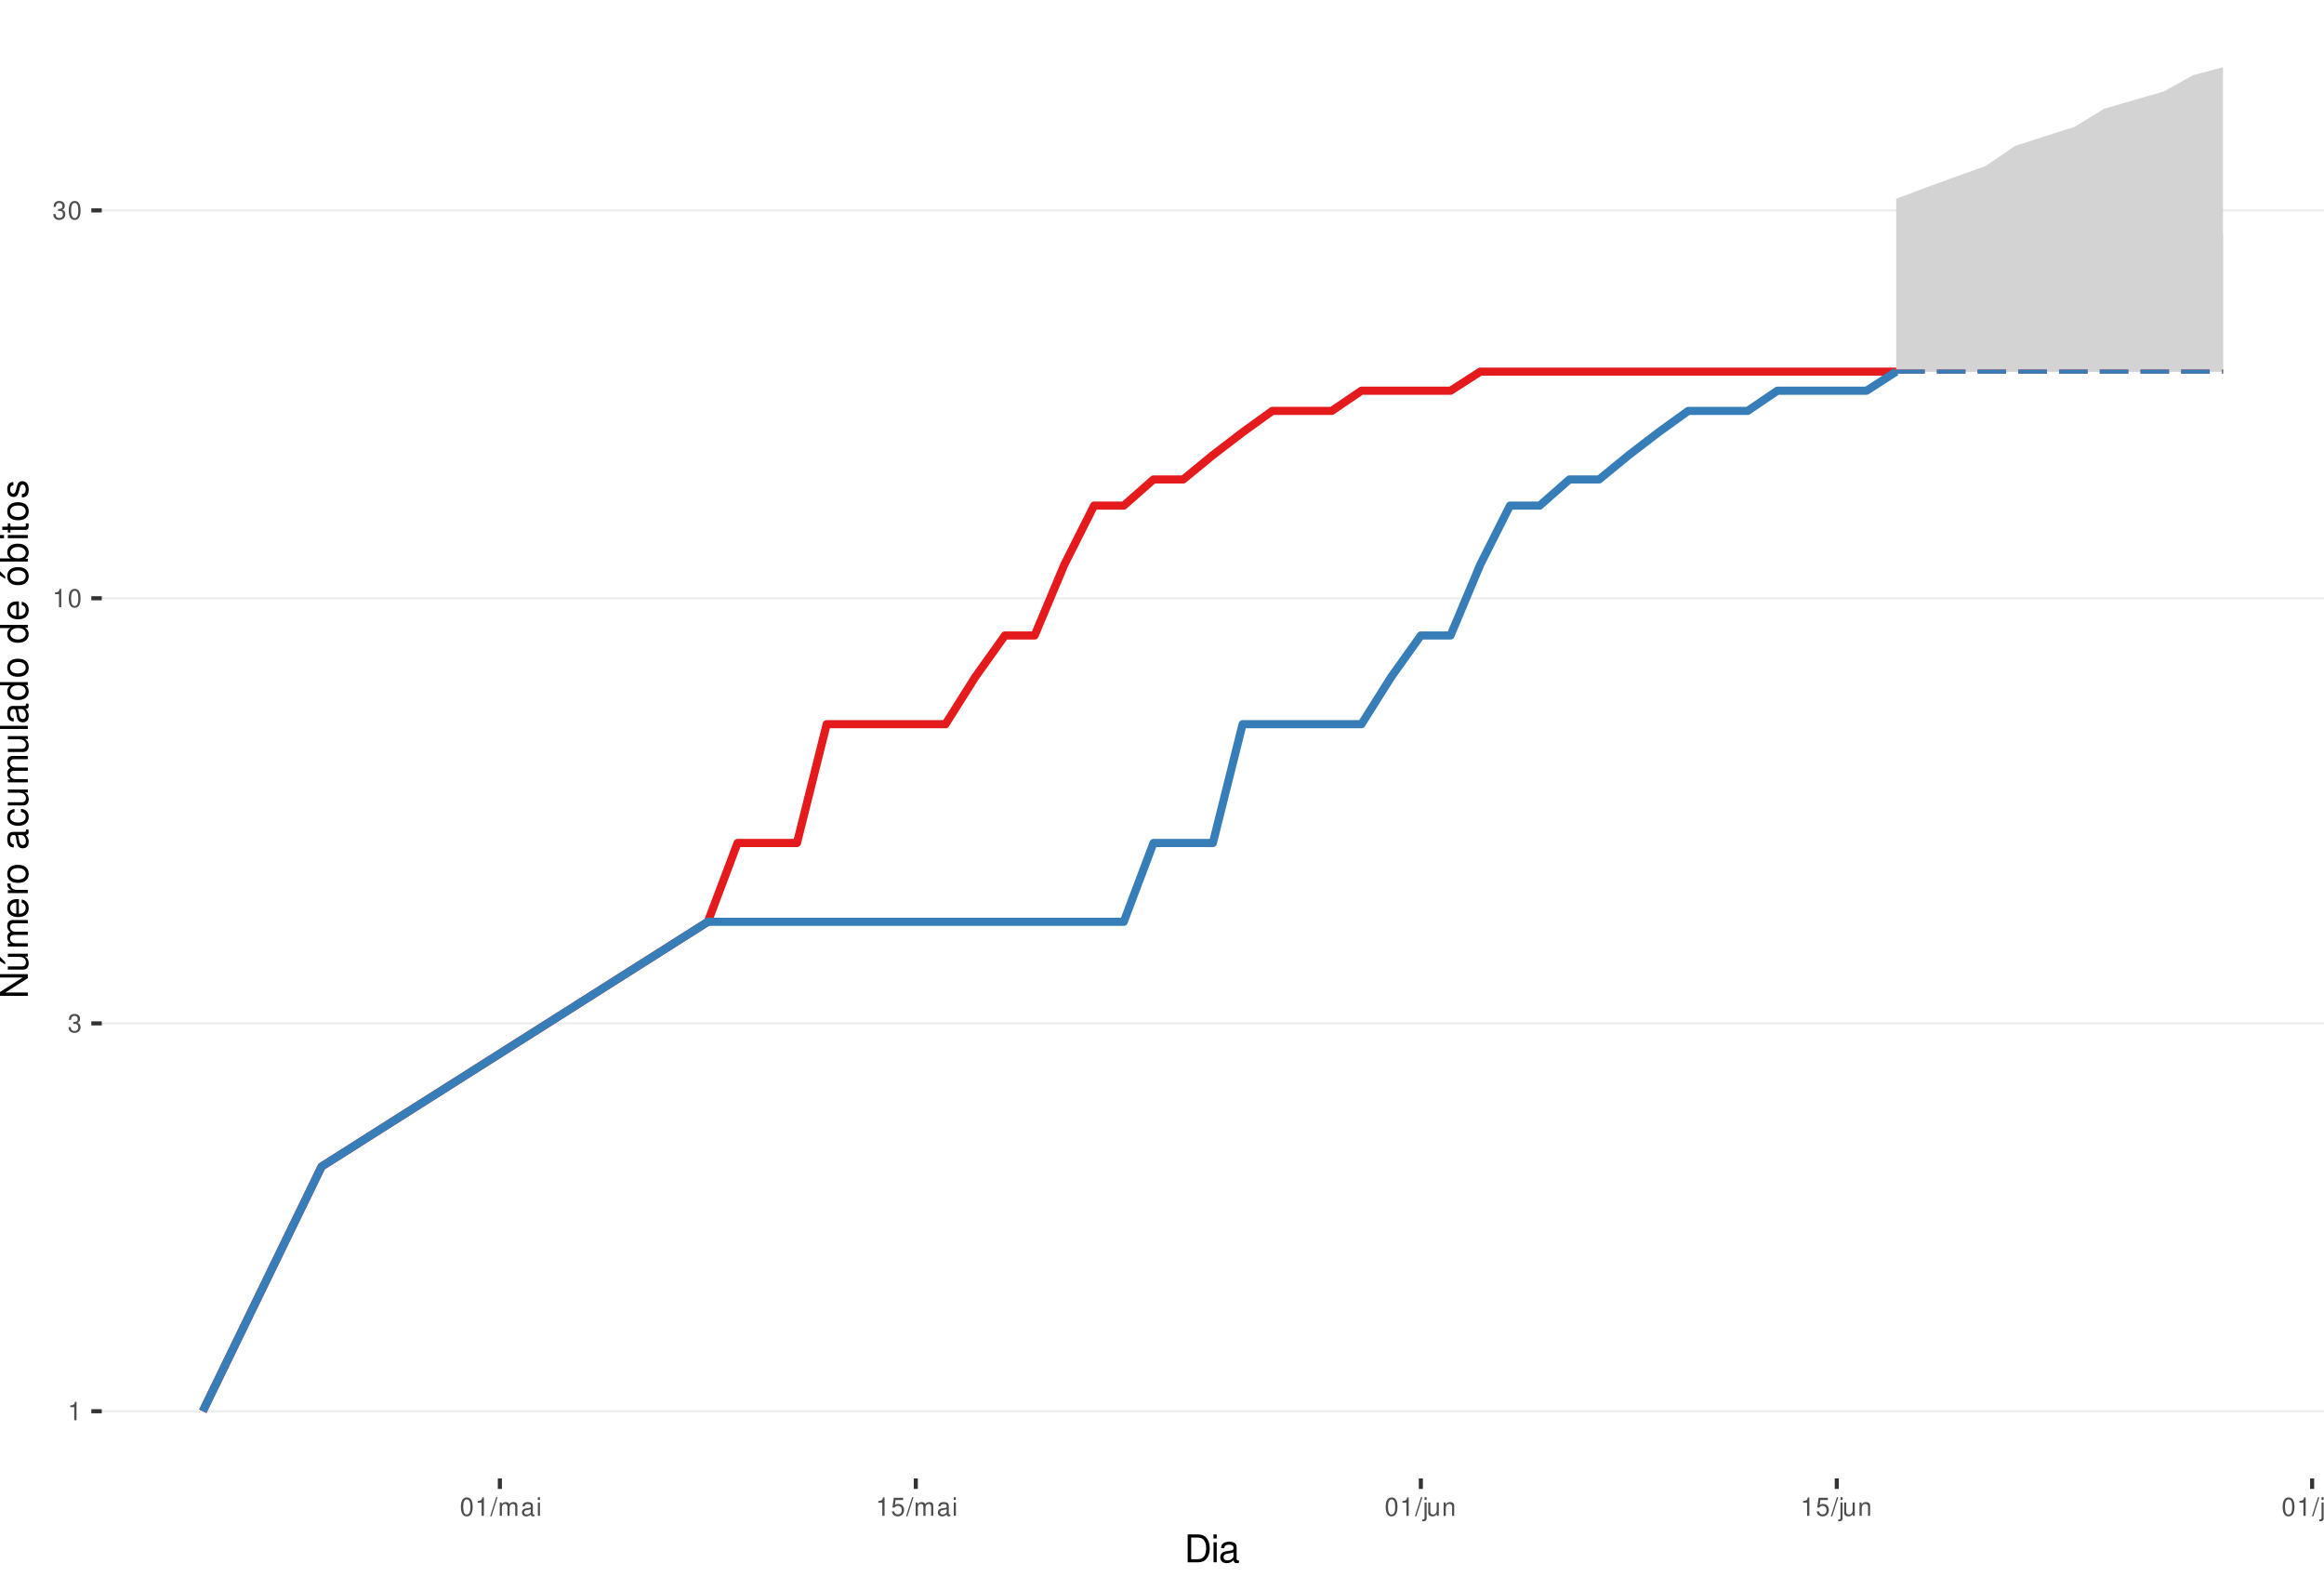
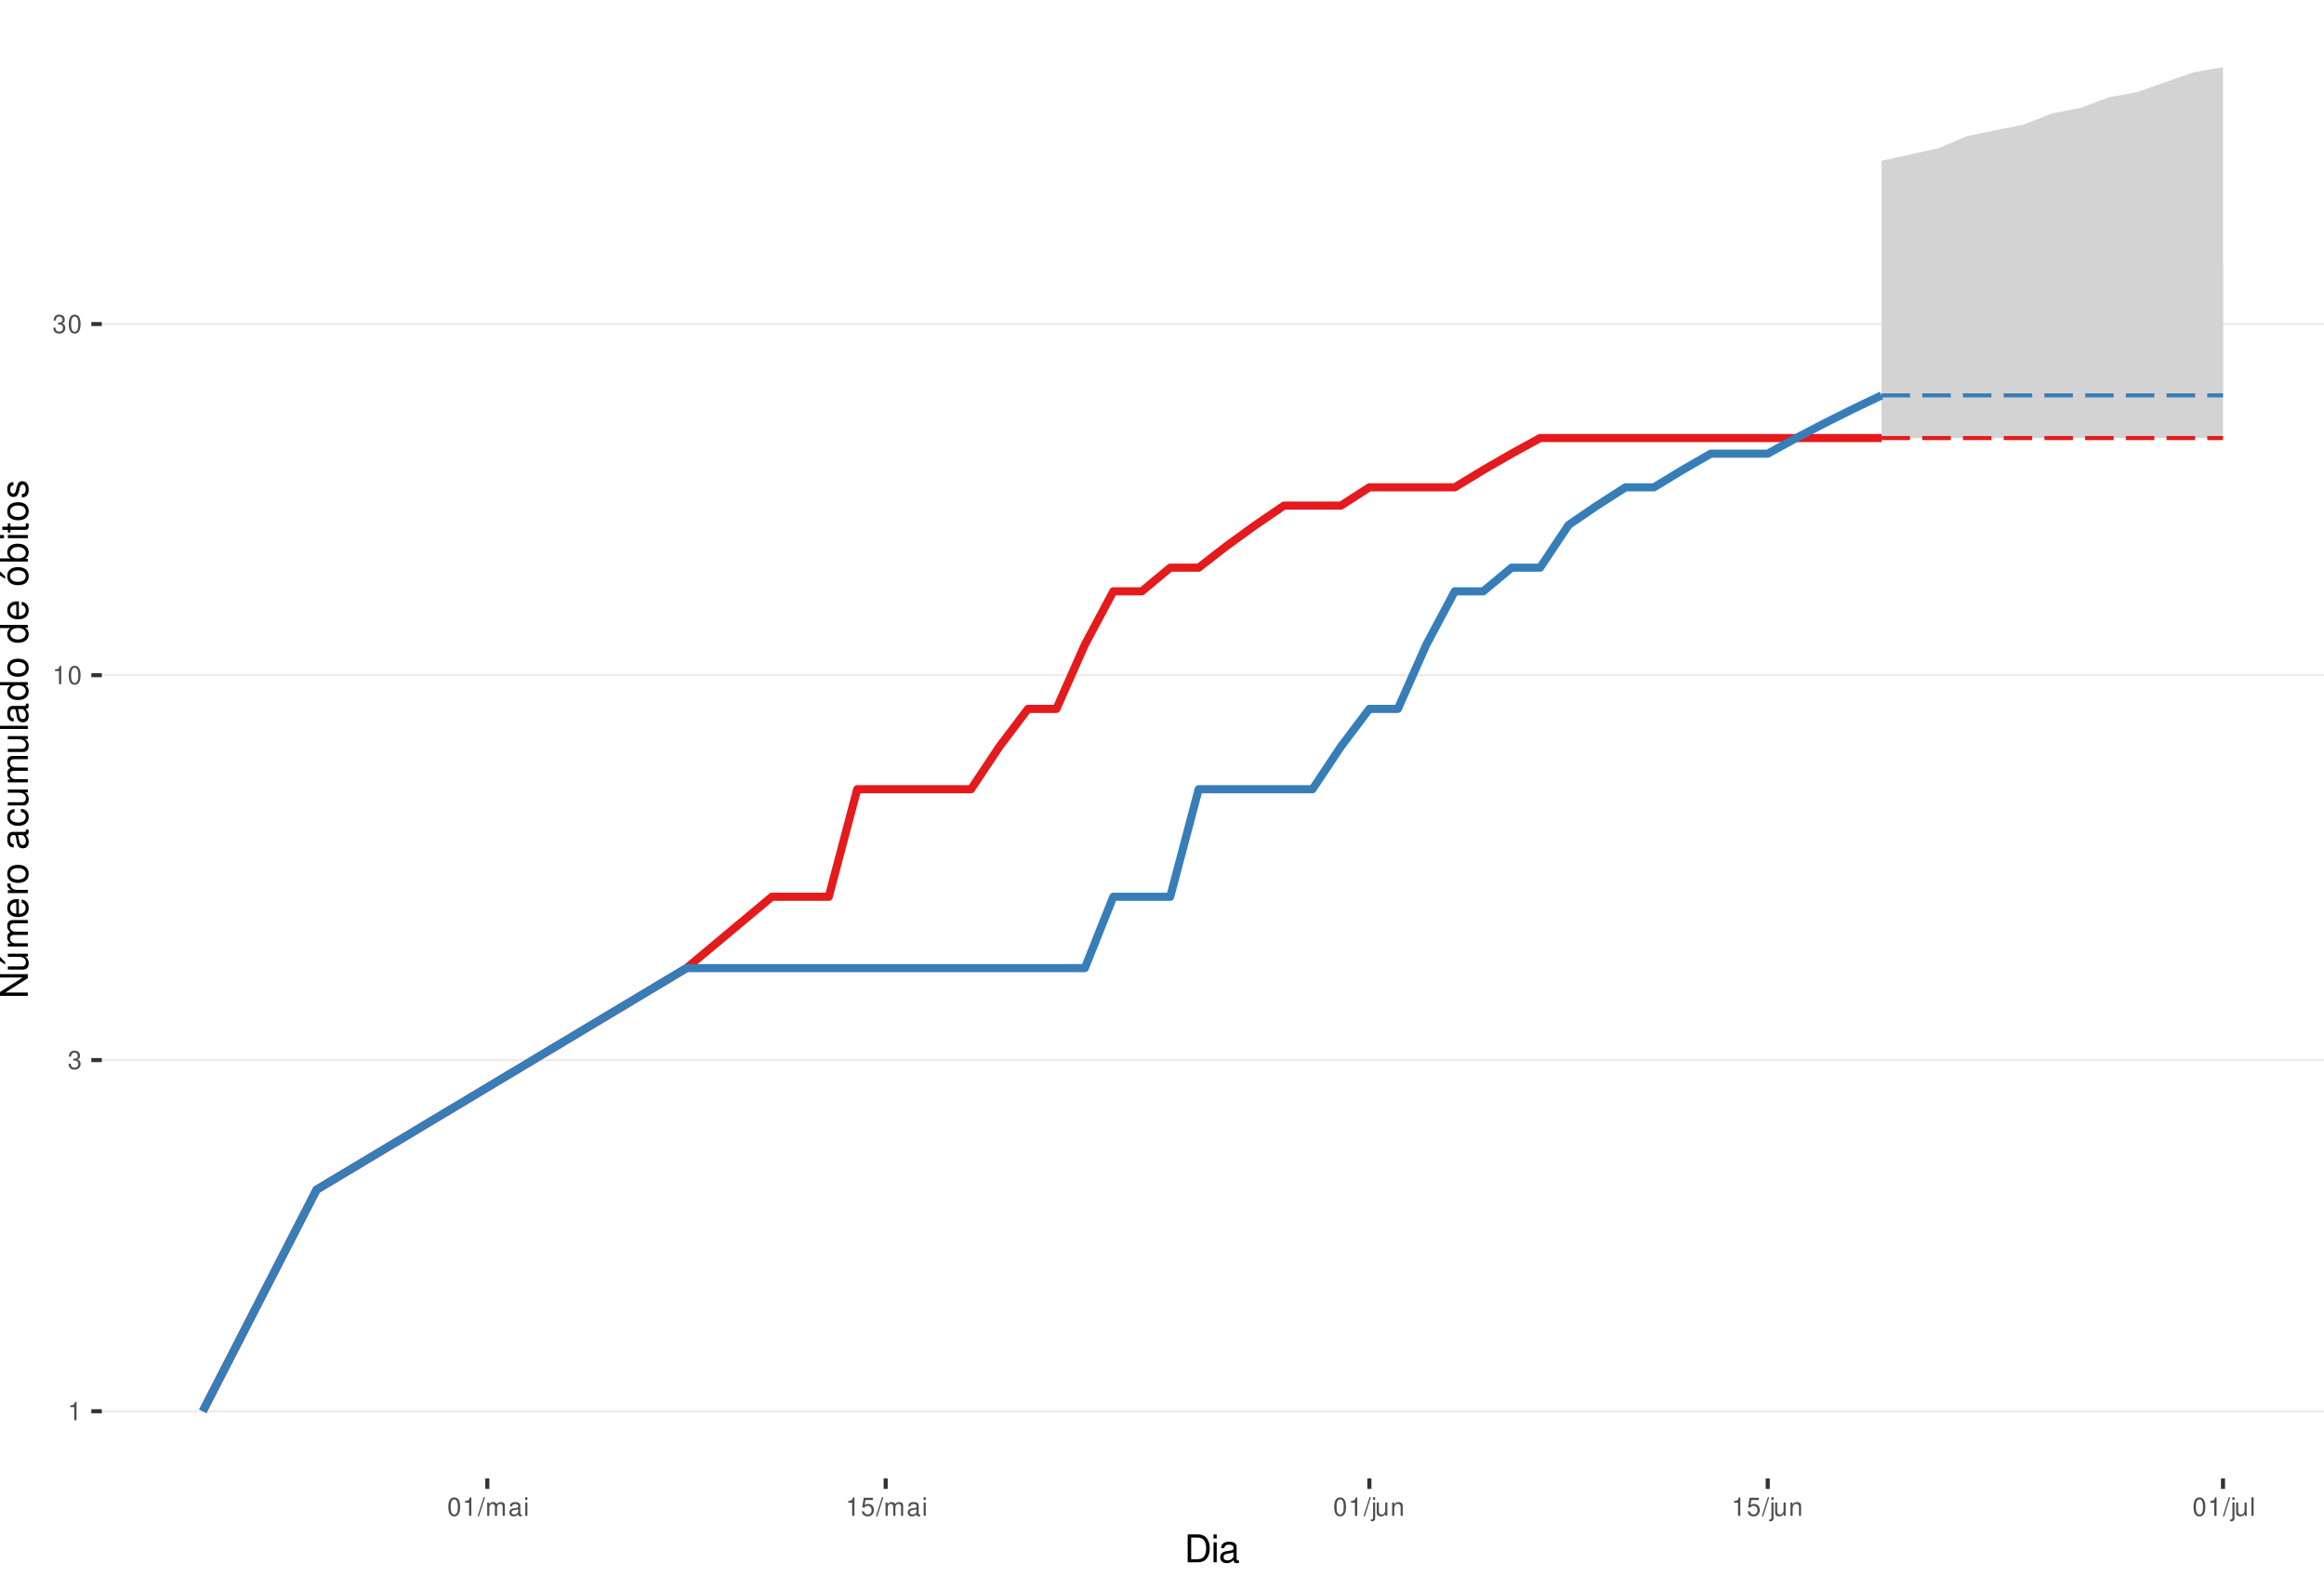
<svg xmlns="http://www.w3.org/2000/svg" xmlns:xlink="http://www.w3.org/1999/xlink" width="609pt" height="413pt" viewBox="0 0 609 413" version="1.1">
  <defs>
    <g>
      <symbol overflow="visible" id="glyph0-0">
        <path style="stroke:none;" d="" />
      </symbol>
      <symbol overflow="visible" id="glyph0-1">
        <path style="stroke:none;" d="M 1.719 -3.422 L 1.719 0 L 2.312 0 L 2.312 -4.812 L 1.922 -4.812 C 1.719 -4.078 1.578 -3.969 0.672 -3.859 L 0.672 -3.422 Z M 1.719 -3.422 " />
      </symbol>
      <symbol overflow="visible" id="glyph0-2">
        <path style="stroke:none;" d="M 1.469 -2.219 L 1.797 -2.219 C 2.422 -2.219 2.766 -1.922 2.766 -1.344 C 2.766 -0.734 2.406 -0.359 1.797 -0.359 C 1.156 -0.359 0.844 -0.688 0.797 -1.391 L 0.219 -1.391 C 0.234 -1.016 0.312 -0.766 0.422 -0.547 C 0.672 -0.078 1.125 0.156 1.766 0.156 C 2.75 0.156 3.375 -0.438 3.375 -1.344 C 3.375 -1.953 3.141 -2.297 2.562 -2.484 C 3.016 -2.672 3.234 -3 3.234 -3.484 C 3.234 -4.312 2.688 -4.812 1.797 -4.812 C 0.844 -4.812 0.328 -4.281 0.312 -3.266 L 0.906 -3.266 C 0.906 -3.547 0.938 -3.719 1 -3.875 C 1.141 -4.141 1.438 -4.297 1.797 -4.297 C 2.312 -4.297 2.625 -3.984 2.625 -3.469 C 2.625 -3.125 2.516 -2.922 2.25 -2.812 C 2.094 -2.75 1.875 -2.719 1.469 -2.703 Z M 1.469 -2.219 " />
      </symbol>
      <symbol overflow="visible" id="glyph0-3">
        <path style="stroke:none;" d="M 1.828 -4.812 C 1.391 -4.812 0.984 -4.609 0.75 -4.281 C 0.438 -3.859 0.281 -3.219 0.281 -2.328 C 0.281 -0.703 0.812 0.156 1.828 0.156 C 2.828 0.156 3.375 -0.703 3.375 -2.297 C 3.375 -3.219 3.234 -3.844 2.922 -4.281 C 2.672 -4.625 2.281 -4.812 1.828 -4.812 Z M 1.828 -4.297 C 2.469 -4.297 2.781 -3.641 2.781 -2.344 C 2.781 -0.969 2.469 -0.328 1.812 -0.328 C 1.203 -0.328 0.891 -1 0.891 -2.328 C 0.891 -3.641 1.203 -4.297 1.828 -4.297 Z M 1.828 -4.297 " />
      </symbol>
      <symbol overflow="visible" id="glyph0-4">
        <path style="stroke:none;" d="M 1.531 -4.859 L -0.047 0.141 L 0.312 0.141 L 1.891 -4.859 Z M 1.531 -4.859 " />
      </symbol>
      <symbol overflow="visible" id="glyph0-5">
        <path style="stroke:none;" d="M 0.469 -3.484 L 0.469 0 L 1.031 0 L 1.031 -2.188 C 1.031 -2.703 1.391 -3.109 1.844 -3.109 C 2.25 -3.109 2.484 -2.844 2.484 -2.406 L 2.484 0 L 3.047 0 L 3.047 -2.188 C 3.047 -2.703 3.422 -3.109 3.875 -3.109 C 4.266 -3.109 4.516 -2.844 4.516 -2.406 L 4.516 0 L 5.078 0 L 5.078 -2.609 C 5.078 -3.234 4.719 -3.594 4.062 -3.594 C 3.594 -3.594 3.312 -3.453 2.984 -3.062 C 2.781 -3.422 2.5 -3.594 2.047 -3.594 C 1.578 -3.594 1.266 -3.422 0.984 -3 L 0.984 -3.484 Z M 0.469 -3.484 " />
      </symbol>
      <symbol overflow="visible" id="glyph0-6">
        <path style="stroke:none;" d="M 3.562 -0.328 C 3.5 -0.312 3.469 -0.312 3.438 -0.312 C 3.25 -0.312 3.141 -0.406 3.141 -0.578 L 3.141 -2.641 C 3.141 -3.25 2.688 -3.594 1.828 -3.594 C 1.312 -3.594 0.906 -3.438 0.672 -3.188 C 0.516 -3 0.453 -2.797 0.438 -2.453 L 0.984 -2.453 C 1.031 -2.875 1.297 -3.078 1.812 -3.078 C 2.312 -3.078 2.594 -2.891 2.594 -2.562 L 2.594 -2.406 C 2.578 -2.172 2.469 -2.078 2.016 -2.031 C 1.219 -1.922 1.109 -1.891 0.891 -1.812 C 0.484 -1.641 0.281 -1.328 0.281 -0.875 C 0.281 -0.25 0.719 0.156 1.422 0.156 C 1.859 0.156 2.219 0 2.609 -0.359 C 2.656 0 2.828 0.156 3.188 0.156 C 3.297 0.156 3.375 0.141 3.562 0.094 Z M 2.594 -1.094 C 2.594 -0.906 2.531 -0.797 2.375 -0.641 C 2.141 -0.438 1.875 -0.328 1.547 -0.328 C 1.109 -0.328 0.859 -0.547 0.859 -0.891 C 0.859 -1.266 1.094 -1.438 1.703 -1.531 C 2.297 -1.609 2.406 -1.641 2.594 -1.719 Z M 2.594 -1.094 " />
      </symbol>
      <symbol overflow="visible" id="glyph0-7">
        <path style="stroke:none;" d="M 1 -3.484 L 0.453 -3.484 L 0.453 0 L 1 0 Z M 1 -4.859 L 0.438 -4.859 L 0.438 -4.156 L 1 -4.156 Z M 1 -4.859 " />
      </symbol>
      <symbol overflow="visible" id="glyph0-8">
        <path style="stroke:none;" d="M 3.172 -4.719 L 0.734 -4.719 L 0.375 -2.156 L 0.922 -2.156 C 1.188 -2.469 1.422 -2.594 1.797 -2.594 C 2.422 -2.594 2.812 -2.156 2.812 -1.453 C 2.812 -0.781 2.422 -0.359 1.781 -0.359 C 1.266 -0.359 0.953 -0.625 0.812 -1.156 L 0.234 -1.156 C 0.312 -0.766 0.375 -0.578 0.516 -0.406 C 0.781 -0.047 1.266 0.156 1.797 0.156 C 2.75 0.156 3.422 -0.547 3.422 -1.531 C 3.422 -2.469 2.797 -3.109 1.891 -3.109 C 1.562 -3.109 1.297 -3.016 1.016 -2.828 L 1.203 -4.141 L 3.172 -4.141 Z M 3.172 -4.719 " />
      </symbol>
      <symbol overflow="visible" id="glyph0-9">
        <path style="stroke:none;" d="M 0.469 -3.484 L 0.469 0.5 C 0.469 0.859 0.359 0.969 0.016 0.969 C -0.031 0.969 -0.047 0.969 -0.125 0.953 L -0.125 1.438 C -0.047 1.438 -0.016 1.453 0.062 1.453 C 0.688 1.453 1.016 1.203 1.016 0.719 L 1.016 -3.484 Z M 1.016 -4.859 L 0.469 -4.859 L 0.469 -4.156 L 1.016 -4.156 Z M 1.016 -4.859 " />
      </symbol>
      <symbol overflow="visible" id="glyph0-10">
        <path style="stroke:none;" d="M 3.203 0 L 3.203 -3.484 L 2.656 -3.484 L 2.656 -1.516 C 2.656 -0.797 2.281 -0.328 1.703 -0.328 C 1.266 -0.328 0.984 -0.594 0.984 -1.016 L 0.984 -3.484 L 0.438 -3.484 L 0.438 -0.797 C 0.438 -0.219 0.859 0.156 1.547 0.156 C 2.062 0.156 2.391 -0.031 2.703 -0.484 L 2.703 0 Z M 3.203 0 " />
      </symbol>
      <symbol overflow="visible" id="glyph0-11">
        <path style="stroke:none;" d="M 0.469 -3.484 L 0.469 0 L 1.031 0 L 1.031 -1.922 C 1.031 -2.641 1.391 -3.109 1.969 -3.109 C 2.406 -3.109 2.688 -2.828 2.688 -2.422 L 2.688 0 L 3.234 0 L 3.234 -2.641 C 3.234 -3.219 2.812 -3.594 2.141 -3.594 C 1.625 -3.594 1.281 -3.391 0.984 -2.906 L 0.984 -3.484 Z M 0.469 -3.484 " />
      </symbol>
      <symbol overflow="visible" id="glyph0-12">
        <path style="stroke:none;" d="M 1.016 -4.859 L 0.453 -4.859 L 0.453 0 L 1.016 0 Z M 1.016 -4.859 " />
      </symbol>
      <symbol overflow="visible" id="glyph1-0">
        <path style="stroke:none;" d="" />
      </symbol>
      <symbol overflow="visible" id="glyph1-1">
        <path style="stroke:none;" d="M 0.891 0 L 3.703 0 C 5.547 0 6.672 -1.375 6.672 -3.656 C 6.672 -5.906 5.547 -7.297 3.703 -7.297 L 0.891 -7.297 Z M 1.812 -0.812 L 1.812 -6.469 L 3.547 -6.469 C 4.984 -6.469 5.734 -5.5 5.734 -3.641 C 5.734 -1.797 4.984 -0.812 3.547 -0.812 Z M 1.812 -0.812 " />
      </symbol>
      <symbol overflow="visible" id="glyph1-2">
        <path style="stroke:none;" d="M 1.5 -5.234 L 0.672 -5.234 L 0.672 0 L 1.5 0 Z M 1.5 -7.297 L 0.656 -7.297 L 0.656 -6.234 L 1.5 -6.234 Z M 1.5 -7.297 " />
      </symbol>
      <symbol overflow="visible" id="glyph1-3">
        <path style="stroke:none;" d="M 5.344 -0.484 C 5.266 -0.469 5.219 -0.469 5.172 -0.469 C 4.875 -0.469 4.719 -0.625 4.719 -0.875 L 4.719 -3.953 C 4.719 -4.891 4.047 -5.391 2.75 -5.391 C 1.984 -5.391 1.375 -5.172 1.016 -4.781 C 0.766 -4.516 0.672 -4.203 0.656 -3.688 L 1.484 -3.688 C 1.562 -4.328 1.938 -4.625 2.719 -4.625 C 3.484 -4.625 3.891 -4.344 3.891 -3.844 L 3.891 -3.625 C 3.875 -3.266 3.703 -3.125 3.016 -3.047 C 1.844 -2.891 1.656 -2.844 1.344 -2.719 C 0.734 -2.453 0.422 -2 0.422 -1.312 C 0.422 -0.375 1.078 0.234 2.141 0.234 C 2.797 0.234 3.328 0 3.922 -0.547 C 3.984 0 4.234 0.234 4.781 0.234 C 4.953 0.234 5.062 0.203 5.344 0.141 Z M 3.891 -1.656 C 3.891 -1.375 3.812 -1.203 3.562 -0.969 C 3.219 -0.656 2.812 -0.5 2.312 -0.5 C 1.672 -0.5 1.297 -0.812 1.297 -1.344 C 1.297 -1.891 1.656 -2.172 2.547 -2.297 C 3.438 -2.422 3.609 -2.453 3.891 -2.594 Z M 3.891 -1.656 " />
      </symbol>
      <symbol overflow="visible" id="glyph2-0">
        <path style="stroke:none;" d="" />
      </symbol>
      <symbol overflow="visible" id="glyph2-1">
        <path style="stroke:none;" d="M -7.297 -6.453 L -7.297 -5.578 L -1.328 -5.578 L -7.297 -1.766 L -7.297 -0.766 L 0 -0.766 L 0 -1.641 L -5.906 -1.641 L 0 -5.406 L 0 -6.453 Z M -7.297 -6.453 " />
      </symbol>
      <symbol overflow="visible" id="glyph2-2">
        <path style="stroke:none;" d="M 0 -4.812 L -5.234 -4.812 L -5.234 -3.984 L -2.266 -3.984 C -1.203 -3.984 -0.5 -3.438 -0.5 -2.562 C -0.5 -1.906 -0.906 -1.484 -1.531 -1.484 L -5.234 -1.484 L -5.234 -0.656 L -1.203 -0.656 C -0.328 -0.656 0.234 -1.297 0.234 -2.312 C 0.234 -3.094 -0.047 -3.578 -0.734 -4.062 L 0 -4.062 Z M -7.406 -2.953 L -5.922 -2 L -5.922 -2.594 L -7.406 -4.094 Z M -7.406 -2.953 " />
      </symbol>
      <symbol overflow="visible" id="glyph2-3">
        <path style="stroke:none;" d="M -5.234 -0.703 L 0 -0.703 L 0 -1.547 L -3.297 -1.547 C -4.047 -1.547 -4.656 -2.094 -4.656 -2.766 C -4.656 -3.391 -4.281 -3.734 -3.609 -3.734 L 0 -3.734 L 0 -4.578 L -3.297 -4.578 C -4.047 -4.578 -4.656 -5.125 -4.656 -5.812 C -4.656 -6.422 -4.266 -6.781 -3.609 -6.781 L 0 -6.781 L 0 -7.625 L -3.938 -7.625 C -4.875 -7.625 -5.391 -7.078 -5.391 -6.094 C -5.391 -5.406 -5.188 -4.984 -4.594 -4.484 C -5.156 -4.188 -5.391 -3.766 -5.391 -3.078 C -5.391 -2.375 -5.125 -1.906 -4.5 -1.469 L -5.234 -1.469 Z M -5.234 -0.703 " />
      </symbol>
      <symbol overflow="visible" id="glyph2-4">
        <path style="stroke:none;" d="M -2.344 -5.125 C -3.141 -5.125 -3.625 -5.062 -4.016 -4.922 C -4.875 -4.578 -5.391 -3.781 -5.391 -2.797 C -5.391 -1.344 -4.281 -0.406 -2.547 -0.406 C -0.812 -0.406 0.234 -1.297 0.234 -2.781 C 0.234 -3.984 -0.453 -4.812 -1.594 -5.016 L -1.594 -4.188 C -0.906 -3.953 -0.547 -3.484 -0.547 -2.812 C -0.547 -2.281 -0.781 -1.828 -1.219 -1.547 C -1.516 -1.344 -1.812 -1.281 -2.344 -1.266 Z M -3.016 -1.297 C -3.984 -1.359 -4.625 -1.953 -4.625 -2.797 C -4.625 -3.641 -3.953 -4.234 -3.016 -4.234 Z M -3.016 -1.297 " />
      </symbol>
      <symbol overflow="visible" id="glyph2-5">
        <path style="stroke:none;" d="M -5.234 -0.688 L 0 -0.688 L 0 -1.531 L -2.719 -1.531 C -3.984 -1.547 -4.547 -2.062 -4.516 -3.203 L -5.359 -3.203 C -5.375 -3.062 -5.391 -2.984 -5.391 -2.891 C -5.391 -2.344 -5.062 -1.938 -4.297 -1.453 L -5.234 -1.453 Z M -5.234 -0.688 " />
      </symbol>
      <symbol overflow="visible" id="glyph2-6">
        <path style="stroke:none;" d="M -5.391 -2.719 C -5.391 -1.234 -4.344 -0.359 -2.578 -0.359 C -0.812 -0.359 0.234 -1.234 0.234 -2.734 C 0.234 -4.203 -0.812 -5.094 -2.547 -5.094 C -4.359 -5.094 -5.391 -4.234 -5.391 -2.719 Z M -4.625 -2.734 C -4.625 -3.672 -3.844 -4.234 -2.547 -4.234 C -1.312 -4.234 -0.547 -3.656 -0.547 -2.734 C -0.547 -1.797 -1.312 -1.234 -2.578 -1.234 C -3.844 -1.234 -4.625 -1.797 -4.625 -2.734 Z M -4.625 -2.734 " />
      </symbol>
      <symbol overflow="visible" id="glyph2-7">
        <path style="stroke:none;" d="" />
      </symbol>
      <symbol overflow="visible" id="glyph2-8">
        <path style="stroke:none;" d="M -0.484 -5.344 C -0.469 -5.266 -0.469 -5.219 -0.469 -5.172 C -0.469 -4.875 -0.625 -4.719 -0.875 -4.719 L -3.953 -4.719 C -4.891 -4.719 -5.391 -4.047 -5.391 -2.75 C -5.391 -1.984 -5.172 -1.375 -4.781 -1.016 C -4.516 -0.766 -4.203 -0.672 -3.688 -0.656 L -3.688 -1.484 C -4.328 -1.562 -4.625 -1.938 -4.625 -2.719 C -4.625 -3.484 -4.344 -3.891 -3.844 -3.891 L -3.625 -3.891 C -3.266 -3.875 -3.125 -3.703 -3.047 -3.016 C -2.891 -1.844 -2.844 -1.656 -2.719 -1.344 C -2.453 -0.734 -2 -0.422 -1.312 -0.422 C -0.375 -0.422 0.234 -1.078 0.234 -2.141 C 0.234 -2.797 0 -3.328 -0.547 -3.922 C 0 -3.984 0.234 -4.234 0.234 -4.781 C 0.234 -4.953 0.203 -5.062 0.141 -5.344 Z M -1.656 -3.891 C -1.375 -3.891 -1.203 -3.812 -0.969 -3.562 C -0.656 -3.219 -0.5 -2.812 -0.5 -2.312 C -0.5 -1.672 -0.812 -1.297 -1.344 -1.297 C -1.891 -1.297 -2.172 -1.656 -2.297 -2.547 C -2.422 -3.438 -2.453 -3.609 -2.594 -3.891 Z M -1.656 -3.891 " />
      </symbol>
      <symbol overflow="visible" id="glyph2-9">
        <path style="stroke:none;" d="M -3.484 -4.703 C -3.984 -4.672 -4.312 -4.562 -4.609 -4.359 C -5.094 -4 -5.391 -3.375 -5.391 -2.641 C -5.391 -1.219 -4.266 -0.312 -2.531 -0.312 C -0.844 -0.312 0.234 -1.203 0.234 -2.625 C 0.234 -3.875 -0.516 -4.672 -1.797 -4.766 L -1.797 -3.938 C -0.953 -3.797 -0.547 -3.359 -0.547 -2.656 C -0.547 -1.734 -1.297 -1.188 -2.531 -1.188 C -3.844 -1.188 -4.625 -1.719 -4.625 -2.625 C -4.625 -3.328 -4.203 -3.766 -3.484 -3.875 Z M -3.484 -4.703 " />
      </symbol>
      <symbol overflow="visible" id="glyph2-10">
        <path style="stroke:none;" d="M 0 -4.812 L -5.234 -4.812 L -5.234 -3.984 L -2.266 -3.984 C -1.203 -3.984 -0.5 -3.438 -0.5 -2.562 C -0.5 -1.906 -0.906 -1.484 -1.531 -1.484 L -5.234 -1.484 L -5.234 -0.656 L -1.203 -0.656 C -0.328 -0.656 0.234 -1.297 0.234 -2.312 C 0.234 -3.094 -0.047 -3.578 -0.734 -4.062 L 0 -4.062 Z M 0 -4.812 " />
      </symbol>
      <symbol overflow="visible" id="glyph2-11">
        <path style="stroke:none;" d="M -7.297 -1.516 L -7.297 -0.688 L 0 -0.688 L 0 -1.516 Z M -7.297 -1.516 " />
      </symbol>
      <symbol overflow="visible" id="glyph2-12">
        <path style="stroke:none;" d="M -7.297 -4.953 L -7.297 -4.125 L -4.578 -4.125 C -5.109 -3.766 -5.391 -3.203 -5.391 -2.516 C -5.391 -1.156 -4.297 -0.266 -2.625 -0.266 C -0.859 -0.266 0.234 -1.125 0.234 -2.547 C 0.234 -3.266 -0.047 -3.766 -0.688 -4.203 L 0 -4.203 L 0 -4.953 Z M -4.609 -2.656 C -4.609 -3.547 -3.812 -4.125 -2.562 -4.125 C -1.344 -4.125 -0.547 -3.547 -0.547 -2.656 C -0.547 -1.734 -1.359 -1.125 -2.578 -1.125 C -3.797 -1.125 -4.609 -1.734 -4.609 -2.656 Z M -4.609 -2.656 " />
      </symbol>
      <symbol overflow="visible" id="glyph2-13">
        <path style="stroke:none;" d="M -5.391 -2.719 C -5.391 -1.234 -4.344 -0.359 -2.578 -0.359 C -0.812 -0.359 0.234 -1.234 0.234 -2.734 C 0.234 -4.203 -0.812 -5.094 -2.547 -5.094 C -4.359 -5.094 -5.391 -4.234 -5.391 -2.719 Z M -4.625 -2.734 C -4.625 -3.672 -3.844 -4.234 -2.547 -4.234 C -1.312 -4.234 -0.547 -3.656 -0.547 -2.734 C -0.547 -1.797 -1.312 -1.234 -2.578 -1.234 C -3.844 -1.234 -4.625 -1.797 -4.625 -2.734 Z M -7.406 -2.984 L -5.922 -2.016 L -5.922 -2.625 L -7.406 -4.109 Z M -7.406 -2.984 " />
      </symbol>
      <symbol overflow="visible" id="glyph2-14">
        <path style="stroke:none;" d="M -7.297 -0.547 L 0 -0.547 L 0 -1.297 L -0.672 -1.297 C -0.062 -1.688 0.234 -2.219 0.234 -2.953 C 0.234 -4.328 -0.906 -5.234 -2.641 -5.234 C -4.344 -5.234 -5.391 -4.375 -5.391 -2.984 C -5.391 -2.266 -5.125 -1.766 -4.531 -1.375 L -7.297 -1.375 Z M -4.609 -2.828 C -4.609 -3.766 -3.797 -4.359 -2.547 -4.359 C -1.359 -4.359 -0.547 -3.734 -0.547 -2.828 C -0.547 -1.938 -1.344 -1.375 -2.578 -1.375 C -3.812 -1.375 -4.609 -1.938 -4.609 -2.828 Z M -4.609 -2.828 " />
      </symbol>
      <symbol overflow="visible" id="glyph2-15">
        <path style="stroke:none;" d="M -5.234 -1.5 L -5.234 -0.672 L 0 -0.672 L 0 -1.5 Z M -7.297 -1.5 L -7.297 -0.656 L -6.234 -0.656 L -6.234 -1.5 Z M -7.297 -1.5 " />
      </symbol>
      <symbol overflow="visible" id="glyph2-16">
        <path style="stroke:none;" d="M -5.234 -2.547 L -5.234 -1.688 L -6.688 -1.688 L -6.688 -0.844 L -5.234 -0.844 L -5.234 -0.141 L -4.562 -0.141 L -4.562 -0.844 L -0.594 -0.844 C -0.062 -0.844 0.234 -1.203 0.234 -1.859 C 0.234 -2.078 0.203 -2.266 0.156 -2.547 L -0.547 -2.547 C -0.516 -2.422 -0.5 -2.312 -0.5 -2.141 C -0.5 -1.781 -0.594 -1.688 -0.969 -1.688 L -4.562 -1.688 L -4.562 -2.547 Z M -5.234 -2.547 " />
      </symbol>
      <symbol overflow="visible" id="glyph2-17">
        <path style="stroke:none;" d="M -3.781 -4.375 C -4.812 -4.375 -5.391 -3.688 -5.391 -2.484 C -5.391 -1.266 -4.766 -0.469 -3.797 -0.469 C -2.969 -0.469 -2.578 -0.891 -2.281 -2.125 L -2.094 -2.906 C -1.953 -3.484 -1.734 -3.719 -1.375 -3.719 C -0.875 -3.719 -0.547 -3.234 -0.547 -2.5 C -0.547 -2.047 -0.672 -1.672 -0.891 -1.453 C -1.047 -1.328 -1.188 -1.266 -1.562 -1.219 L -1.562 -0.344 C -0.344 -0.375 0.234 -1.062 0.234 -2.438 C 0.234 -3.75 -0.422 -4.594 -1.438 -4.594 C -2.203 -4.594 -2.641 -4.156 -2.891 -3.109 L -3.078 -2.312 C -3.234 -1.625 -3.453 -1.344 -3.828 -1.344 C -4.312 -1.344 -4.625 -1.766 -4.625 -2.453 C -4.625 -3.125 -4.328 -3.484 -3.781 -3.5 Z M -3.781 -4.375 " />
      </symbol>
    </g>
    <clipPath id="clip1">
      <path d="M 26.672 0 L 609 0 L 609 387.328 L 26.672 387.328 Z M 26.672 0 " />
    </clipPath>
    <clipPath id="clip2">
      <path d="M 26.672 369 L 609 369 L 609 370 L 26.672 370 Z M 26.672 369 " />
    </clipPath>
    <clipPath id="clip3">
-       <path d="M 26.672 267 L 609 267 L 609 269 L 26.672 269 Z M 26.672 267 " />
+       <path d="M 26.672 277 L 609 277 L 609 278 L 26.672 278 Z M 26.672 277 " />
    </clipPath>
    <clipPath id="clip4">
-       <path d="M 26.672 156 L 609 156 L 609 157 L 26.672 157 Z M 26.672 156 " />
+       <path d="M 26.672 176 L 609 176 L 609 178 L 26.672 178 Z M 26.672 176 " />
    </clipPath>
    <clipPath id="clip5">
-       <path d="M 26.672 54 L 609 54 L 609 56 L 26.672 56 Z M 26.672 54 " />
+       <path d="M 26.672 84 L 609 84 L 609 86 L 26.672 86 Z M 26.672 84 " />
    </clipPath>
  </defs>
  <g id="surface46">
    <rect x="0" y="0" width="609" height="413" style="fill:rgb(100%,100%,100%);fill-opacity:1;stroke:none;" />
    <rect x="0" y="0" width="609" height="413" style="fill:rgb(100%,100%,100%);fill-opacity:1;stroke:none;" />
    <path style="fill:none;stroke-width:1.067;stroke-linecap:round;stroke-linejoin:round;stroke:rgb(100%,100%,100%);stroke-opacity:1;stroke-miterlimit:10;" d="M 0 413 L 609 413 L 609 0 L 0 0 Z M 0 413 " />
    <g clip-path="url(#clip1)" clip-rule="nonzero">
      <path style=" stroke:none;fill-rule:nonzero;fill:rgb(100%,100%,100%);fill-opacity:1;" d="M 26.672 387.328 L 609 387.328 L 609 0 L 26.672 0 Z M 26.672 387.328 " />
    </g>
    <g clip-path="url(#clip2)" clip-rule="nonzero">
      <path style="fill:none;stroke-width:0.533;stroke-linecap:butt;stroke-linejoin:round;stroke:rgb(92.157%,92.157%,92.157%);stroke-opacity:1;stroke-miterlimit:10;" d="M 26.672 369.723 L 609 369.723 " />
    </g>
    <g clip-path="url(#clip3)" clip-rule="nonzero">
-       <path style="fill:none;stroke-width:0.533;stroke-linecap:butt;stroke-linejoin:round;stroke:rgb(92.157%,92.157%,92.157%);stroke-opacity:1;stroke-miterlimit:10;" d="M 26.672 268.102 L 609 268.102 " />
+       <path style="fill:none;stroke-width:0.533;stroke-linecap:butt;stroke-linejoin:round;stroke:rgb(92.157%,92.157%,92.157%);stroke-opacity:1;stroke-miterlimit:10;" d="M 26.672 277.723 L 609 277.723 " />
    </g>
    <g clip-path="url(#clip4)" clip-rule="nonzero">
-       <path style="fill:none;stroke-width:0.533;stroke-linecap:butt;stroke-linejoin:round;stroke:rgb(92.157%,92.157%,92.157%);stroke-opacity:1;stroke-miterlimit:10;" d="M 26.672 156.734 L 609 156.734 " />
+       <path style="fill:none;stroke-width:0.533;stroke-linecap:butt;stroke-linejoin:round;stroke:rgb(92.157%,92.157%,92.157%);stroke-opacity:1;stroke-miterlimit:10;" d="M 26.672 176.895 L 609 176.895 " />
    </g>
    <g clip-path="url(#clip5)" clip-rule="nonzero">
-       <path style="fill:none;stroke-width:0.533;stroke-linecap:butt;stroke-linejoin:round;stroke:rgb(92.157%,92.157%,92.157%);stroke-opacity:1;stroke-miterlimit:10;" d="M 26.672 55.113 L 609 55.113 " />
-     </g>
-     <path style=" stroke:none;fill-rule:nonzero;fill:rgb(82.745%,82.745%,82.745%);fill-opacity:1;" d="M 496.895 52.078 L 504.68 49.141 L 512.465 46.297 L 520.25 43.535 L 528.035 38.246 L 535.82 35.711 L 543.605 33.246 L 551.391 28.5 L 559.176 26.215 L 566.961 23.988 L 574.746 19.684 L 582.531 17.605 L 582.531 97.363 L 496.895 97.363 Z M 496.895 52.078 " />
-     <path style=" stroke:none;fill-rule:nonzero;fill:rgb(82.745%,82.745%,82.745%);fill-opacity:1;" d="M 496.895 97.363 L 504.68 92.617 L 512.465 88.105 L 520.25 83.801 L 528.035 79.688 L 535.82 75.754 L 543.605 71.977 L 551.391 68.348 L 559.176 68.348 L 566.961 64.855 L 574.746 64.855 L 582.531 61.492 L 582.531 97.363 Z M 496.895 97.363 " />
-     <path style="fill:none;stroke-width:2.134;stroke-linecap:butt;stroke-linejoin:round;stroke:rgb(89.412%,10.196%,10.98%);stroke-opacity:1;stroke-miterlimit:10;" d="M 53.141 369.723 L 84.281 305.605 L 185.488 241.492 L 193.273 220.848 L 208.844 220.848 L 216.629 189.727 L 247.77 189.727 L 255.555 177.375 L 263.34 166.48 L 271.125 166.48 L 278.91 147.918 L 286.695 132.465 L 294.48 132.465 L 302.266 125.609 L 310.051 125.609 L 317.836 119.227 L 325.621 113.258 L 333.406 107.648 L 348.977 107.648 L 356.762 102.363 L 380.117 102.363 L 387.902 97.363 L 496.895 97.363 " />
-     <path style="fill:none;stroke-width:1.067;stroke-linecap:butt;stroke-linejoin:round;stroke:rgb(89.412%,10.196%,10.98%);stroke-opacity:1;stroke-dasharray:7.469,3.201;stroke-miterlimit:10;" d="M 496.895 97.363 L 582.531 97.363 " />
-     <path style="fill:none;stroke-width:2.134;stroke-linecap:butt;stroke-linejoin:round;stroke:rgb(21.569%,49.412%,72.157%);stroke-opacity:1;stroke-miterlimit:10;" d="M 53.141 369.723 L 84.281 305.605 L 185.488 241.492 L 294.48 241.492 L 302.266 220.848 L 317.836 220.848 L 325.621 189.727 L 356.762 189.727 L 364.547 177.375 L 372.332 166.48 L 380.117 166.48 L 387.902 147.918 L 395.688 132.465 L 403.473 132.465 L 411.258 125.609 L 419.043 125.609 L 426.828 119.227 L 434.613 113.258 L 442.398 107.648 L 457.969 107.648 L 465.754 102.363 L 489.109 102.363 L 496.895 97.363 " />
-     <path style="fill:none;stroke-width:1.067;stroke-linecap:butt;stroke-linejoin:round;stroke:rgb(21.569%,49.412%,72.157%);stroke-opacity:1;stroke-dasharray:7.469,3.201;stroke-miterlimit:10;" d="M 496.895 97.363 L 582.531 97.363 " />
+       <path style="fill:none;stroke-width:0.533;stroke-linecap:butt;stroke-linejoin:round;stroke:rgb(92.157%,92.157%,92.157%);stroke-opacity:1;stroke-miterlimit:10;" d="M 26.672 84.895 L 609 84.895 " />
+     </g>
+     <path style=" stroke:none;fill-rule:nonzero;fill:rgb(82.745%,82.745%,82.745%);fill-opacity:1;" d="M 493.055 42.113 L 500.512 40.457 L 507.969 38.832 L 515.426 35.672 L 522.883 34.133 L 530.336 32.625 L 537.793 29.688 L 545.25 28.254 L 552.707 25.461 L 560.16 24.102 L 567.617 21.441 L 575.074 18.863 L 582.531 17.605 L 582.531 114.762 L 493.055 114.762 Z M 493.055 42.113 " />
+     <path style=" stroke:none;fill-rule:nonzero;fill:rgb(82.745%,82.745%,82.745%);fill-opacity:1;" d="M 493.055 103.582 L 500.512 100.16 L 507.969 96.879 L 515.426 90.672 L 522.883 87.734 L 530.336 84.895 L 537.793 82.148 L 545.25 79.488 L 552.707 76.91 L 560.16 74.41 L 567.617 71.984 L 575.074 71.984 L 582.531 69.625 L 582.531 103.582 Z M 493.055 103.582 " />
+     <path style="fill:none;stroke-width:2.134;stroke-linecap:butt;stroke-linejoin:round;stroke:rgb(89.412%,10.196%,10.98%);stroke-opacity:1;stroke-miterlimit:10;" d="M 53.141 369.723 L 82.965 311.676 L 179.895 253.629 L 202.266 234.941 L 217.176 234.941 L 224.633 206.766 L 254.457 206.766 L 261.914 195.582 L 269.371 185.719 L 276.828 185.719 L 284.281 168.914 L 291.738 154.926 L 299.195 154.926 L 306.652 148.719 L 314.109 148.719 L 321.562 142.941 L 329.02 137.535 L 336.477 132.457 L 351.387 132.457 L 358.844 127.672 L 381.215 127.672 L 388.668 123.145 L 396.125 118.848 L 403.582 114.762 L 493.055 114.762 " />
+     <path style="fill:none;stroke-width:1.067;stroke-linecap:butt;stroke-linejoin:round;stroke:rgb(89.412%,10.196%,10.98%);stroke-opacity:1;stroke-dasharray:7.469,3.201;stroke-miterlimit:10;" d="M 493.055 114.762 L 582.531 114.762 " />
+     <path style="fill:none;stroke-width:2.134;stroke-linecap:butt;stroke-linejoin:round;stroke:rgb(21.569%,49.412%,72.157%);stroke-opacity:1;stroke-miterlimit:10;" d="M 53.141 369.723 L 82.965 311.676 L 179.895 253.629 L 284.281 253.629 L 291.738 234.941 L 306.652 234.941 L 314.109 206.766 L 343.934 206.766 L 351.387 195.582 L 358.844 185.719 L 366.301 185.719 L 373.758 168.914 L 381.215 154.926 L 388.668 154.926 L 396.125 148.719 L 403.582 148.719 L 411.039 137.535 L 418.496 132.457 L 425.949 127.672 L 433.406 127.672 L 440.863 123.145 L 448.32 118.848 L 463.23 118.848 L 470.688 114.762 L 478.145 110.867 L 485.602 107.145 L 493.055 103.582 " />
+     <path style="fill:none;stroke-width:1.067;stroke-linecap:butt;stroke-linejoin:round;stroke:rgb(21.569%,49.412%,72.157%);stroke-opacity:1;stroke-dasharray:7.469,3.201;stroke-miterlimit:10;" d="M 493.055 103.582 L 582.531 103.582 " />
    <g style="fill:rgb(30.196%,30.196%,30.196%);fill-opacity:1;">
      <use xlink:href="#glyph0-1" x="17.738" y="372.07" />
    </g>
    <g style="fill:rgb(30.196%,30.196%,30.196%);fill-opacity:1;">
-       <use xlink:href="#glyph0-2" x="17.738" y="270.449" />
-     </g>
-     <g style="fill:rgb(30.196%,30.196%,30.196%);fill-opacity:1;">
-       <use xlink:href="#glyph0-1" x="13.738" y="159.082" />
-       <use xlink:href="#glyph0-3" x="17.738" y="159.082" />
-     </g>
-     <g style="fill:rgb(30.196%,30.196%,30.196%);fill-opacity:1;">
-       <use xlink:href="#glyph0-2" x="13.738" y="57.461" />
-       <use xlink:href="#glyph0-3" x="17.738" y="57.461" />
+       <use xlink:href="#glyph0-2" x="17.738" y="280.07" />
+     </g>
+     <g style="fill:rgb(30.196%,30.196%,30.196%);fill-opacity:1;">
+       <use xlink:href="#glyph0-1" x="13.738" y="179.242" />
+       <use xlink:href="#glyph0-3" x="17.738" y="179.242" />
+     </g>
+     <g style="fill:rgb(30.196%,30.196%,30.196%);fill-opacity:1;">
+       <use xlink:href="#glyph0-2" x="13.738" y="87.242" />
+       <use xlink:href="#glyph0-3" x="17.738" y="87.242" />
    </g>
    <path style="fill:none;stroke-width:1.067;stroke-linecap:butt;stroke-linejoin:round;stroke:rgb(20%,20%,20%);stroke-opacity:1;stroke-miterlimit:10;" d="M 23.93 369.723 L 26.672 369.723 " />
-     <path style="fill:none;stroke-width:1.067;stroke-linecap:butt;stroke-linejoin:round;stroke:rgb(20%,20%,20%);stroke-opacity:1;stroke-miterlimit:10;" d="M 23.93 268.102 L 26.672 268.102 " />
-     <path style="fill:none;stroke-width:1.067;stroke-linecap:butt;stroke-linejoin:round;stroke:rgb(20%,20%,20%);stroke-opacity:1;stroke-miterlimit:10;" d="M 23.93 156.734 L 26.672 156.734 " />
-     <path style="fill:none;stroke-width:1.067;stroke-linecap:butt;stroke-linejoin:round;stroke:rgb(20%,20%,20%);stroke-opacity:1;stroke-miterlimit:10;" d="M 23.93 55.113 L 26.672 55.113 " />
-     <path style="fill:none;stroke-width:1.067;stroke-linecap:butt;stroke-linejoin:round;stroke:rgb(20%,20%,20%);stroke-opacity:1;stroke-miterlimit:10;" d="M 130.992 390.07 L 130.992 387.328 " />
-     <path style="fill:none;stroke-width:1.067;stroke-linecap:butt;stroke-linejoin:round;stroke:rgb(20%,20%,20%);stroke-opacity:1;stroke-miterlimit:10;" d="M 239.984 390.07 L 239.984 387.328 " />
-     <path style="fill:none;stroke-width:1.067;stroke-linecap:butt;stroke-linejoin:round;stroke:rgb(20%,20%,20%);stroke-opacity:1;stroke-miterlimit:10;" d="M 372.332 390.07 L 372.332 387.328 " />
-     <path style="fill:none;stroke-width:1.067;stroke-linecap:butt;stroke-linejoin:round;stroke:rgb(20%,20%,20%);stroke-opacity:1;stroke-miterlimit:10;" d="M 481.324 390.07 L 481.324 387.328 " />
-     <path style="fill:none;stroke-width:1.067;stroke-linecap:butt;stroke-linejoin:round;stroke:rgb(20%,20%,20%);stroke-opacity:1;stroke-miterlimit:10;" d="M 605.887 390.07 L 605.887 387.328 " />
-     <g style="fill:rgb(30.196%,30.196%,30.196%);fill-opacity:1;">
-       <use xlink:href="#glyph0-3" x="120.492" y="397.109" />
-       <use xlink:href="#glyph0-1" x="124.492" y="397.109" />
-       <use xlink:href="#glyph0-4" x="128.492" y="397.109" />
-       <use xlink:href="#glyph0-5" x="130.492" y="397.109" />
-       <use xlink:href="#glyph0-6" x="136.492" y="397.109" />
-       <use xlink:href="#glyph0-7" x="140.492" y="397.109" />
-     </g>
-     <g style="fill:rgb(30.196%,30.196%,30.196%);fill-opacity:1;">
-       <use xlink:href="#glyph0-1" x="229.484" y="397.109" />
-       <use xlink:href="#glyph0-8" x="233.484" y="397.109" />
-       <use xlink:href="#glyph0-4" x="237.484" y="397.109" />
-       <use xlink:href="#glyph0-5" x="239.484" y="397.109" />
-       <use xlink:href="#glyph0-6" x="245.484" y="397.109" />
-       <use xlink:href="#glyph0-7" x="249.484" y="397.109" />
-     </g>
-     <g style="fill:rgb(30.196%,30.196%,30.196%);fill-opacity:1;">
-       <use xlink:href="#glyph0-3" x="362.832" y="397.109" />
-       <use xlink:href="#glyph0-1" x="366.832" y="397.109" />
-       <use xlink:href="#glyph0-4" x="370.832" y="397.109" />
-       <use xlink:href="#glyph0-9" x="372.832" y="397.109" />
-       <use xlink:href="#glyph0-10" x="373.832" y="397.109" />
-       <use xlink:href="#glyph0-11" x="377.832" y="397.109" />
-     </g>
-     <g style="fill:rgb(30.196%,30.196%,30.196%);fill-opacity:1;">
-       <use xlink:href="#glyph0-1" x="471.824" y="397.109" />
-       <use xlink:href="#glyph0-8" x="475.824" y="397.109" />
-       <use xlink:href="#glyph0-4" x="479.824" y="397.109" />
-       <use xlink:href="#glyph0-9" x="481.824" y="397.109" />
-       <use xlink:href="#glyph0-10" x="482.824" y="397.109" />
-       <use xlink:href="#glyph0-11" x="486.824" y="397.109" />
-     </g>
-     <g style="fill:rgb(30.196%,30.196%,30.196%);fill-opacity:1;">
-       <use xlink:href="#glyph0-3" x="597.887" y="397.109" />
-       <use xlink:href="#glyph0-1" x="601.887" y="397.109" />
-       <use xlink:href="#glyph0-4" x="605.887" y="397.109" />
-       <use xlink:href="#glyph0-9" x="607.887" y="397.109" />
-       <use xlink:href="#glyph0-10" x="608.887" y="397.109" />
-       <use xlink:href="#glyph0-12" x="612.887" y="397.109" />
+     <path style="fill:none;stroke-width:1.067;stroke-linecap:butt;stroke-linejoin:round;stroke:rgb(20%,20%,20%);stroke-opacity:1;stroke-miterlimit:10;" d="M 23.93 277.723 L 26.672 277.723 " />
+     <path style="fill:none;stroke-width:1.067;stroke-linecap:butt;stroke-linejoin:round;stroke:rgb(20%,20%,20%);stroke-opacity:1;stroke-miterlimit:10;" d="M 23.93 176.895 L 26.672 176.895 " />
+     <path style="fill:none;stroke-width:1.067;stroke-linecap:butt;stroke-linejoin:round;stroke:rgb(20%,20%,20%);stroke-opacity:1;stroke-miterlimit:10;" d="M 23.93 84.895 L 26.672 84.895 " />
+     <path style="fill:none;stroke-width:1.067;stroke-linecap:butt;stroke-linejoin:round;stroke:rgb(20%,20%,20%);stroke-opacity:1;stroke-miterlimit:10;" d="M 127.703 390.07 L 127.703 387.328 " />
+     <path style="fill:none;stroke-width:1.067;stroke-linecap:butt;stroke-linejoin:round;stroke:rgb(20%,20%,20%);stroke-opacity:1;stroke-miterlimit:10;" d="M 232.09 390.07 L 232.09 387.328 " />
+     <path style="fill:none;stroke-width:1.067;stroke-linecap:butt;stroke-linejoin:round;stroke:rgb(20%,20%,20%);stroke-opacity:1;stroke-miterlimit:10;" d="M 358.844 390.07 L 358.844 387.328 " />
+     <path style="fill:none;stroke-width:1.067;stroke-linecap:butt;stroke-linejoin:round;stroke:rgb(20%,20%,20%);stroke-opacity:1;stroke-miterlimit:10;" d="M 463.23 390.07 L 463.23 387.328 " />
+     <path style="fill:none;stroke-width:1.067;stroke-linecap:butt;stroke-linejoin:round;stroke:rgb(20%,20%,20%);stroke-opacity:1;stroke-miterlimit:10;" d="M 582.531 390.07 L 582.531 387.328 " />
+     <g style="fill:rgb(30.196%,30.196%,30.196%);fill-opacity:1;">
+       <use xlink:href="#glyph0-3" x="117.203" y="397.109" />
+       <use xlink:href="#glyph0-1" x="121.203" y="397.109" />
+       <use xlink:href="#glyph0-4" x="125.203" y="397.109" />
+       <use xlink:href="#glyph0-5" x="127.203" y="397.109" />
+       <use xlink:href="#glyph0-6" x="133.203" y="397.109" />
+       <use xlink:href="#glyph0-7" x="137.203" y="397.109" />
+     </g>
+     <g style="fill:rgb(30.196%,30.196%,30.196%);fill-opacity:1;">
+       <use xlink:href="#glyph0-1" x="221.59" y="397.109" />
+       <use xlink:href="#glyph0-8" x="225.59" y="397.109" />
+       <use xlink:href="#glyph0-4" x="229.59" y="397.109" />
+       <use xlink:href="#glyph0-5" x="231.59" y="397.109" />
+       <use xlink:href="#glyph0-6" x="237.59" y="397.109" />
+       <use xlink:href="#glyph0-7" x="241.59" y="397.109" />
+     </g>
+     <g style="fill:rgb(30.196%,30.196%,30.196%);fill-opacity:1;">
+       <use xlink:href="#glyph0-3" x="349.344" y="397.109" />
+       <use xlink:href="#glyph0-1" x="353.344" y="397.109" />
+       <use xlink:href="#glyph0-4" x="357.344" y="397.109" />
+       <use xlink:href="#glyph0-9" x="359.344" y="397.109" />
+       <use xlink:href="#glyph0-10" x="360.344" y="397.109" />
+       <use xlink:href="#glyph0-11" x="364.344" y="397.109" />
+     </g>
+     <g style="fill:rgb(30.196%,30.196%,30.196%);fill-opacity:1;">
+       <use xlink:href="#glyph0-1" x="453.73" y="397.109" />
+       <use xlink:href="#glyph0-8" x="457.73" y="397.109" />
+       <use xlink:href="#glyph0-4" x="461.73" y="397.109" />
+       <use xlink:href="#glyph0-9" x="463.73" y="397.109" />
+       <use xlink:href="#glyph0-10" x="464.73" y="397.109" />
+       <use xlink:href="#glyph0-11" x="468.73" y="397.109" />
+     </g>
+     <g style="fill:rgb(30.196%,30.196%,30.196%);fill-opacity:1;">
+       <use xlink:href="#glyph0-3" x="574.531" y="397.109" />
+       <use xlink:href="#glyph0-1" x="578.531" y="397.109" />
+       <use xlink:href="#glyph0-4" x="582.531" y="397.109" />
+       <use xlink:href="#glyph0-9" x="584.531" y="397.109" />
+       <use xlink:href="#glyph0-10" x="585.531" y="397.109" />
+       <use xlink:href="#glyph0-12" x="589.531" y="397.109" />
    </g>
    <g style="fill:rgb(0%,0%,0%);fill-opacity:1;">
      <use xlink:href="#glyph1-1" x="310.336" y="409.29" />
      <use xlink:href="#glyph1-2" x="317.336" y="409.29" />
      <use xlink:href="#glyph1-3" x="319.336" y="409.29" />
    </g>
    <g style="fill:rgb(0%,0%,0%);fill-opacity:1;">
      <use xlink:href="#glyph2-1" x="7.29" y="261.664" />
      <use xlink:href="#glyph2-2" x="7.29" y="254.664" />
      <use xlink:href="#glyph2-3" x="7.29" y="248.664" />
      <use xlink:href="#glyph2-4" x="7.29" y="240.664" />
      <use xlink:href="#glyph2-5" x="7.29" y="234.664" />
      <use xlink:href="#glyph2-6" x="7.29" y="231.664" />
      <use xlink:href="#glyph2-7" x="7.29" y="225.664" />
      <use xlink:href="#glyph2-8" x="7.29" y="222.664" />
      <use xlink:href="#glyph2-9" x="7.29" y="216.664" />
      <use xlink:href="#glyph2-10" x="7.29" y="211.664" />
      <use xlink:href="#glyph2-3" x="7.29" y="205.664" />
      <use xlink:href="#glyph2-10" x="7.29" y="197.664" />
      <use xlink:href="#glyph2-11" x="7.29" y="191.664" />
      <use xlink:href="#glyph2-8" x="7.29" y="189.664" />
      <use xlink:href="#glyph2-12" x="7.29" y="183.664" />
      <use xlink:href="#glyph2-6" x="7.29" y="177.664" />
      <use xlink:href="#glyph2-7" x="7.29" y="171.664" />
      <use xlink:href="#glyph2-12" x="7.29" y="168.664" />
      <use xlink:href="#glyph2-4" x="7.29" y="162.664" />
      <use xlink:href="#glyph2-7" x="7.29" y="156.664" />
      <use xlink:href="#glyph2-13" x="7.29" y="153.664" />
      <use xlink:href="#glyph2-14" x="7.29" y="147.664" />
      <use xlink:href="#glyph2-15" x="7.29" y="141.664" />
      <use xlink:href="#glyph2-16" x="7.29" y="139.664" />
      <use xlink:href="#glyph2-6" x="7.29" y="136.664" />
      <use xlink:href="#glyph2-17" x="7.29" y="130.664" />
    </g>
  </g>
</svg>
